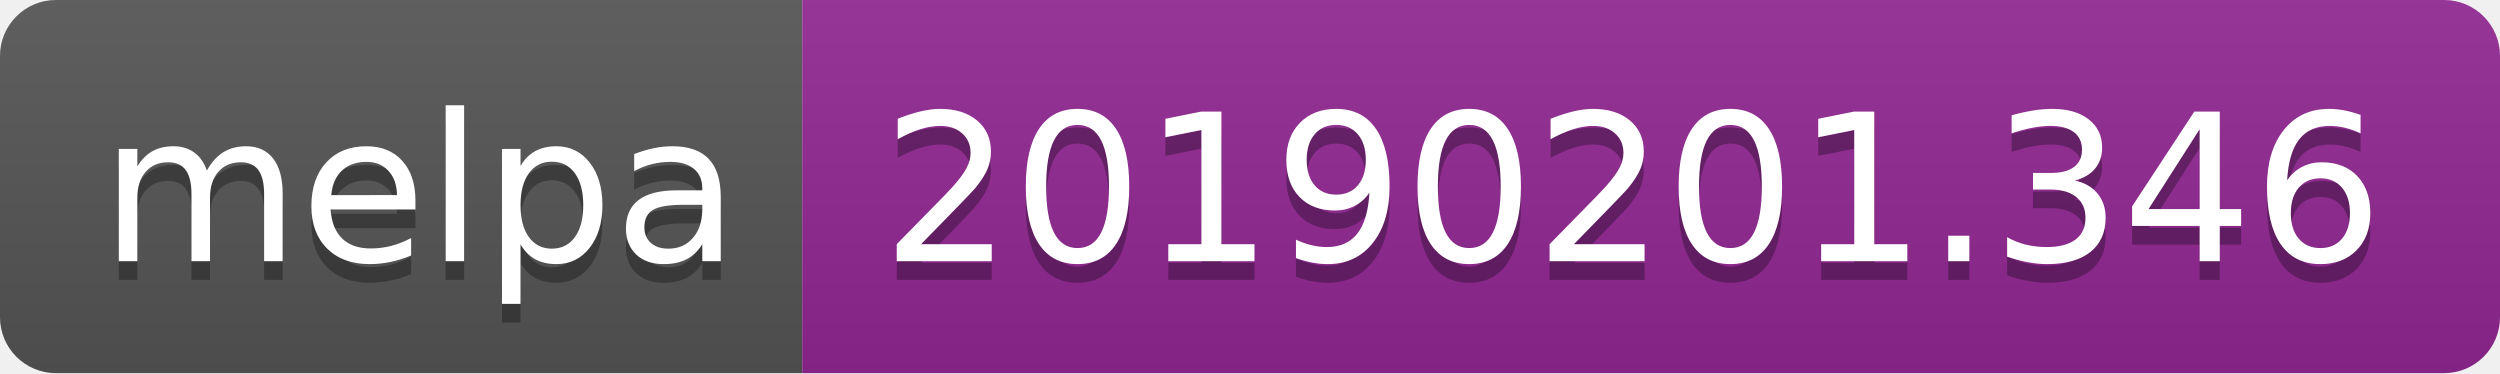
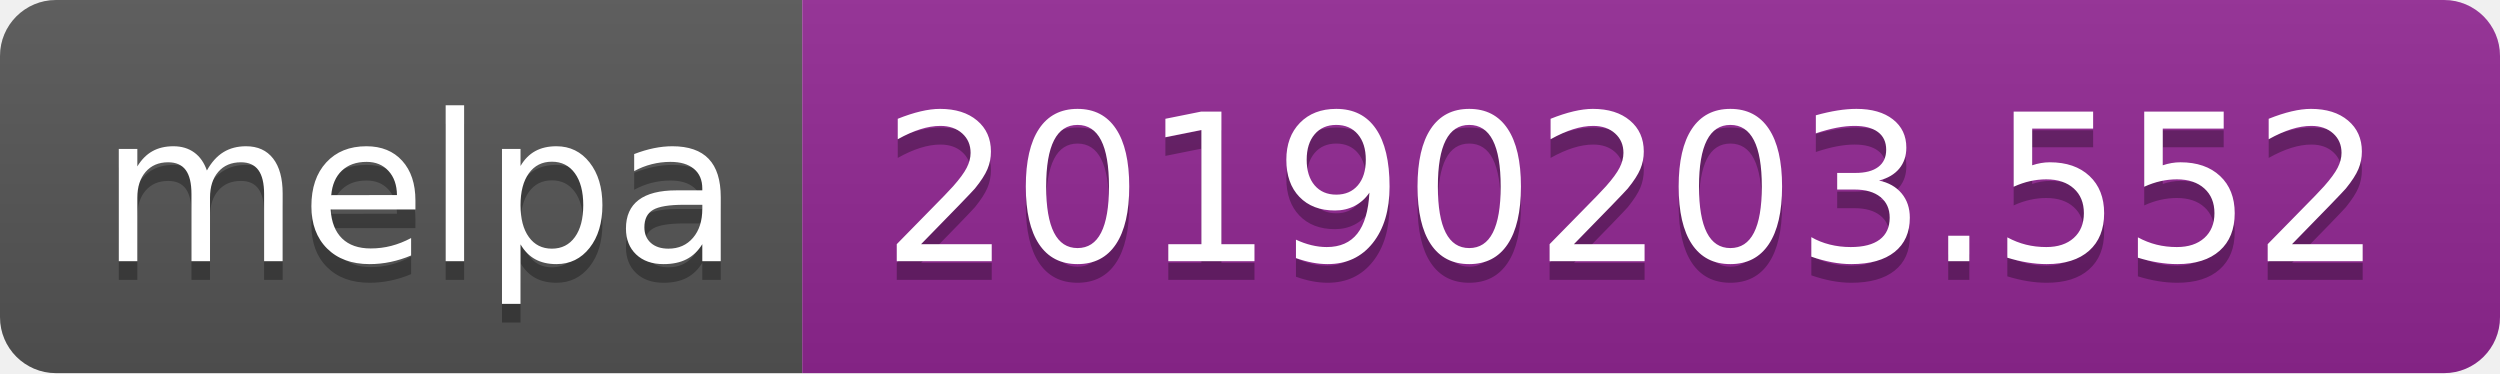
<svg xmlns="http://www.w3.org/2000/svg" width="134" height="20">
  <linearGradient id="b" x2="0" y2="100%">
    <stop offset="0" stop-color="#bbb" stop-opacity=".1" />
    <stop offset="1" stop-opacity=".1" />
  </linearGradient>
  <clipPath id="a">
    <rect width="134" height="20" rx="3" fill="#fff" />
  </clipPath>
  <g clip-path="url(#a)">
    <path fill="#555" d="M0 0h43v20H0z" />
    <path fill="#922793" d="M43 0h91v20H43z" />
    <path fill="url(#b)" d="M0 0h134v20H0z" />
  </g>
  <g fill="#fff" text-anchor="middle" font-family="DejaVu Sans,Verdana,Geneva,sans-serif" font-size="110">
    <text x="225" y="150" fill="#010101" fill-opacity=".3" transform="scale(.1)" textLength="330">melpa</text>
    <text x="225" y="140" transform="scale(.1)" textLength="330">melpa</text>
-     <text x="875" y="150" fill="#010101" fill-opacity=".3" transform="scale(.1)" textLength="810">20190201.346</text>
-     <text x="875" y="140" transform="scale(.1)" textLength="810">20190201.346</text>
+     <text x="875" y="150" fill="#010101" fill-opacity=".3" transform="scale(.1)" textLength="810">20190203.552</text>
+     <text x="875" y="140" transform="scale(.1)" textLength="810">20190203.552</text>
  </g>
</svg>
